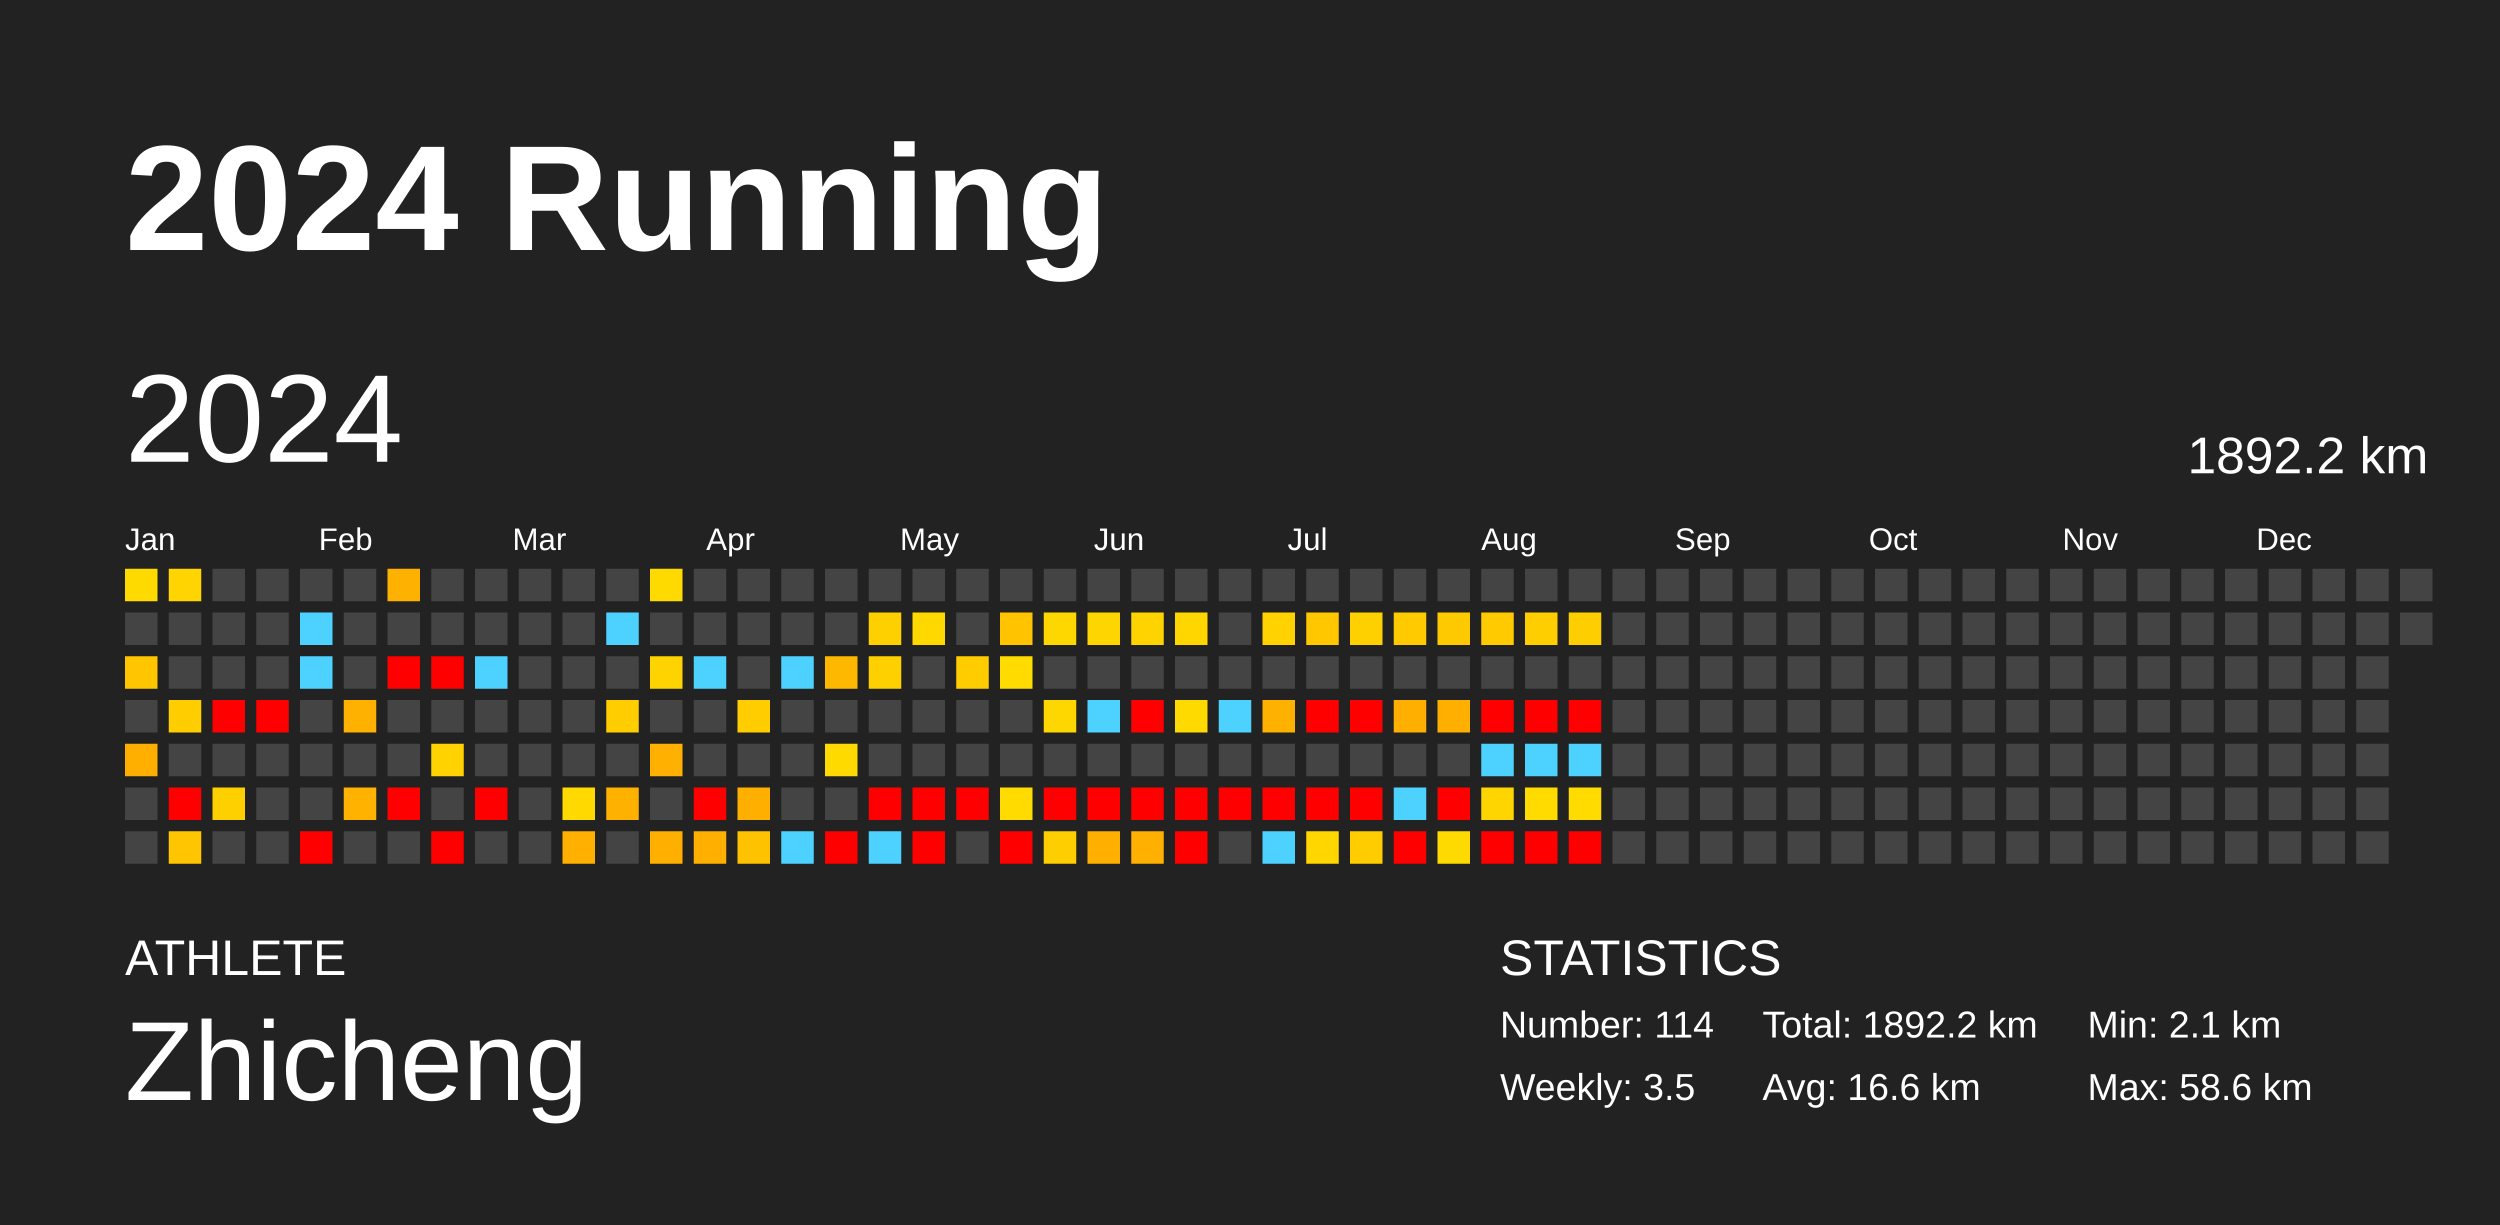
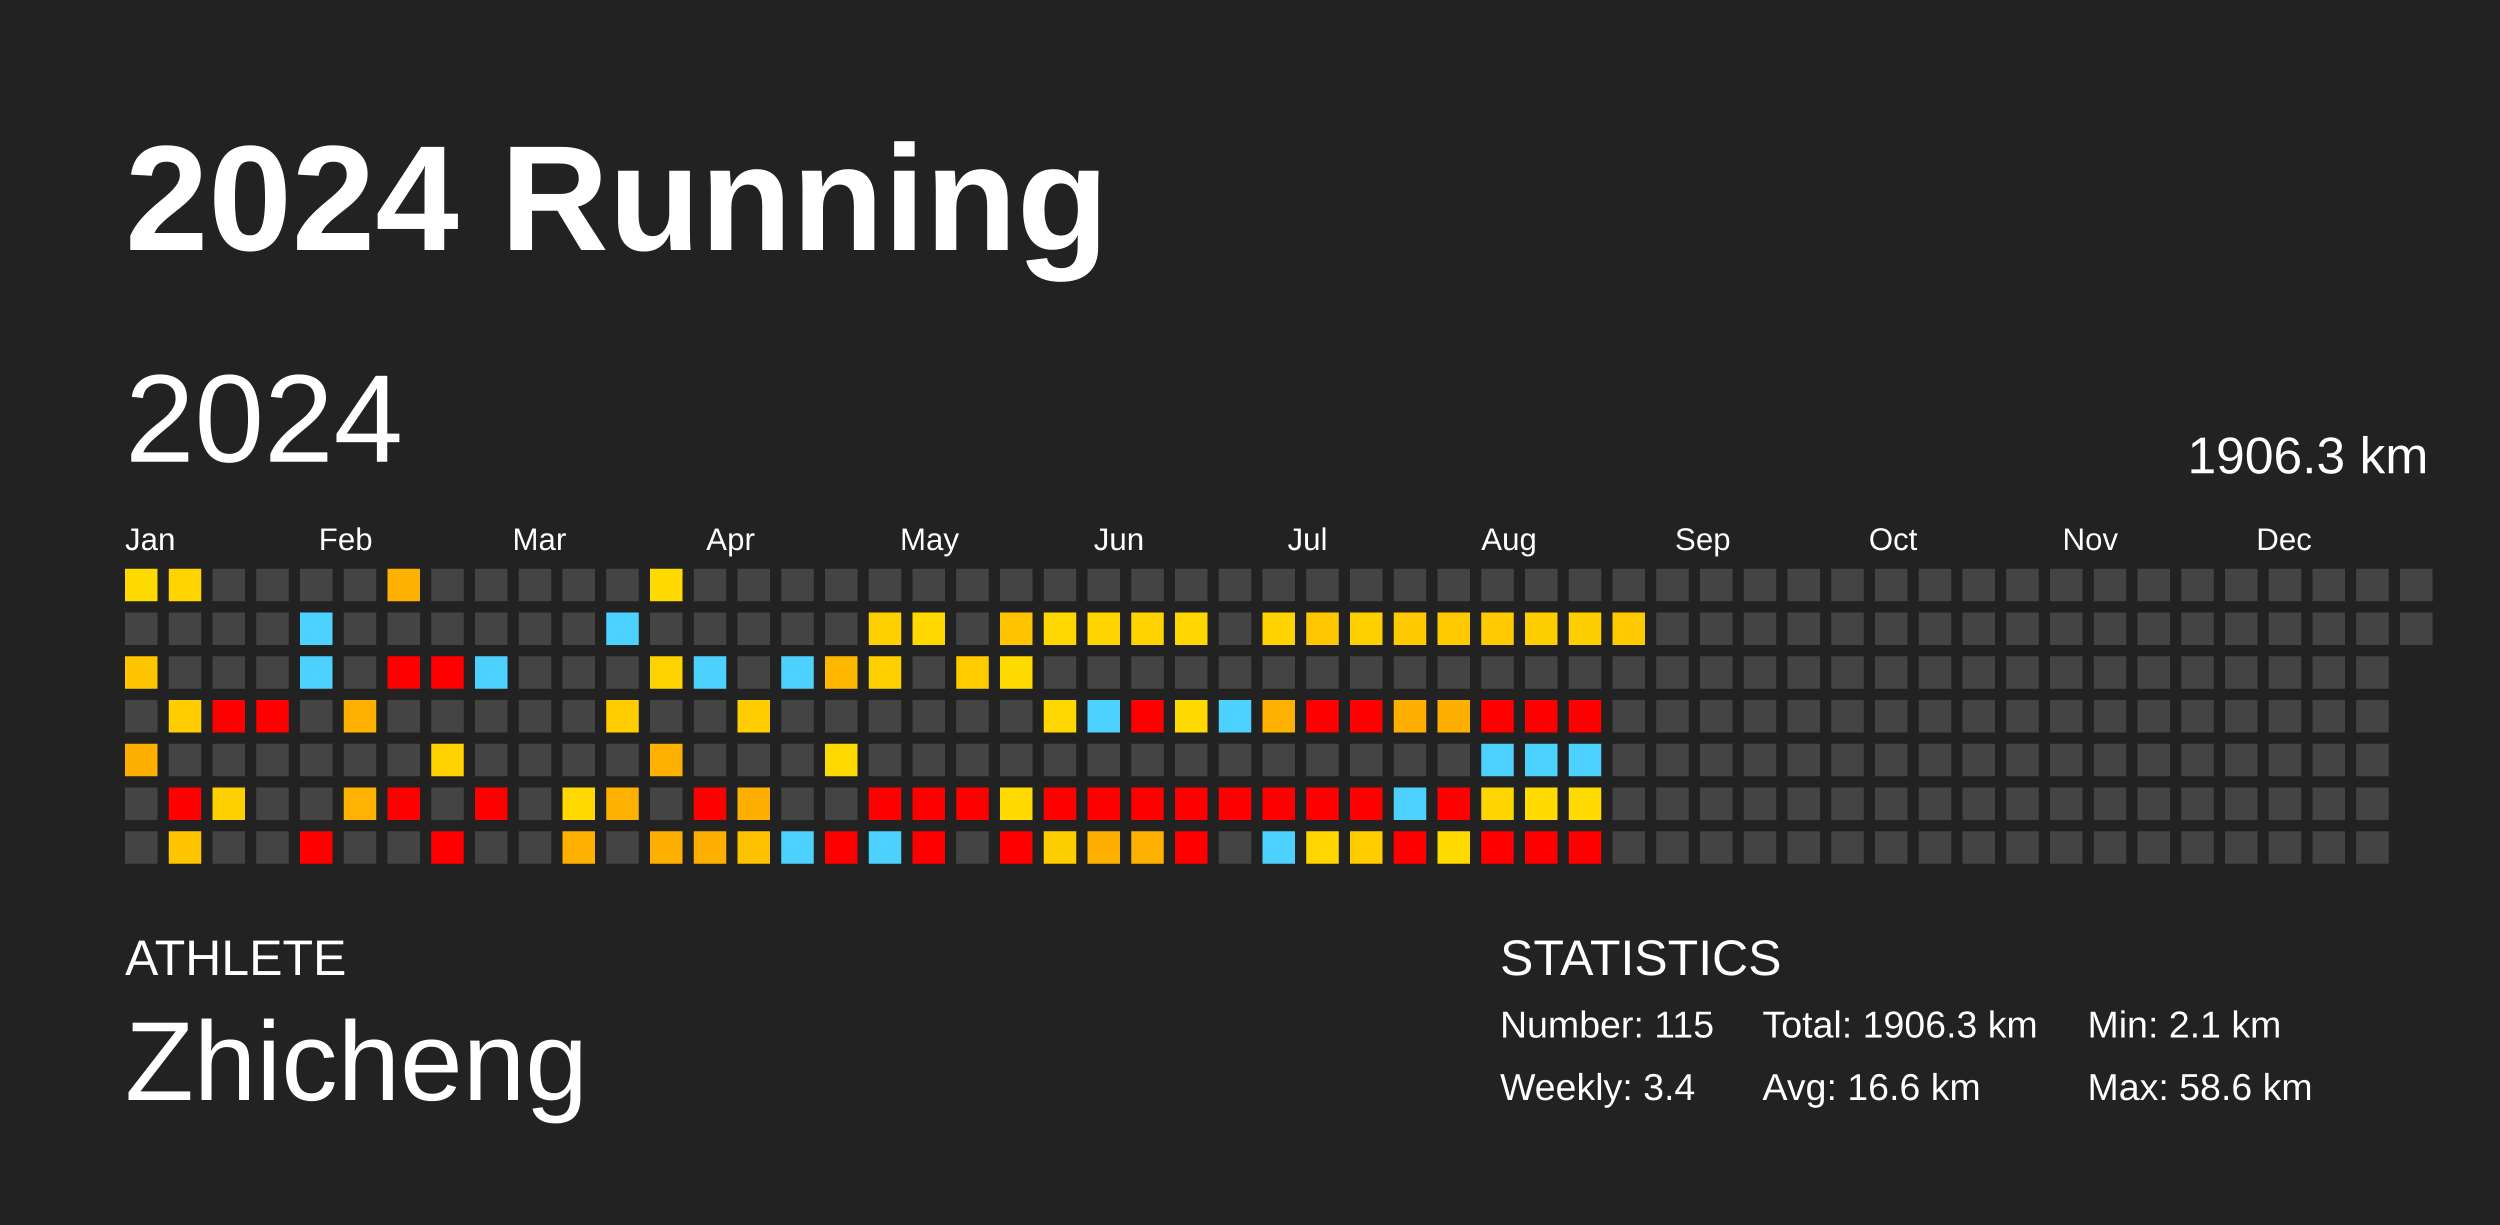
<svg xmlns="http://www.w3.org/2000/svg" baseProfile="full" height="98mm" version="1.1" viewBox="0,0,200,98" width="200mm">
  <defs />
  <rect fill="#222222" height="98" width="200" x="0" y="0" />
  <text fill="#FFFFFF" style="font-size:12px; font-family:Arial; font-weight:bold;" x="10" y="20">2024 Running</text>
  <text fill="#FFFFFF" style="font-size:4px; font-family:Arial" x="10" y="78">ATHLETE</text>
  <text fill="#FFFFFF" style="font-size:9px; font-family:Arial" x="10" y="88">Zhicheng</text>
  <text fill="#FFFFFF" style="font-size:4px; font-family:Arial" x="120" y="78">STATISTICS</text>
-   <text fill="#FFFFFF" style="font-size:3px; font-family:Arial" x="120" y="83">Number: 114</text>
-   <text fill="#FFFFFF" style="font-size:3px; font-family:Arial" x="120" y="88">Weekly: 3.5</text>
-   <text fill="#FFFFFF" style="font-size:3px; font-family:Arial" x="141" y="83">Total: 1892.2 km</text>
+   <text fill="#FFFFFF" style="font-size:3px; font-family:Arial" x="120" y="83">Number: 115</text>
+   <text fill="#FFFFFF" style="font-size:3px; font-family:Arial" x="120" y="88">Weekly: 3.4</text>
+   <text fill="#FFFFFF" style="font-size:3px; font-family:Arial" x="141" y="83">Total: 1906.3 km</text>
  <text fill="#FFFFFF" style="font-size:3px; font-family:Arial" x="141" y="88">Avg: 16.6 km</text>
  <text fill="#FFFFFF" style="font-size:3px; font-family:Arial" x="167" y="83">Min: 2.1 km</text>
  <text fill="#FFFFFF" style="font-size:3px; font-family:Arial" x="167" y="88">Max: 58.6 km</text>
  <text dominant-baseline="hanging" fill="#FFFFFF" style="font-size:10.0px; font-family:Arial;" x="10" y="30">2024</text>
-   <text dominant-baseline="hanging" fill="#FFFFFF" style="font-size:4.125px; font-family:Arial;" x="175" y="35">1892.2 km</text>
+   <text dominant-baseline="hanging" fill="#FFFFFF" style="font-size:4.125px; font-family:Arial;" x="175" y="35">1906.3 km</text>
  <text fill="#FFFFFF" style="font-size:2.5px; font-family:Arial" x="10.0" y="44">Jan</text>
  <text fill="#FFFFFF" style="font-size:2.5px; font-family:Arial" x="25.5" y="44">Feb</text>
  <text fill="#FFFFFF" style="font-size:2.5px; font-family:Arial" x="41.0" y="44">Mar</text>
  <text fill="#FFFFFF" style="font-size:2.5px; font-family:Arial" x="56.5" y="44">Apr</text>
  <text fill="#FFFFFF" style="font-size:2.5px; font-family:Arial" x="72.0" y="44">May</text>
  <text fill="#FFFFFF" style="font-size:2.5px; font-family:Arial" x="87.5" y="44">Jun</text>
  <text fill="#FFFFFF" style="font-size:2.5px; font-family:Arial" x="103.0" y="44">Jul</text>
  <text fill="#FFFFFF" style="font-size:2.5px; font-family:Arial" x="118.5" y="44">Aug</text>
  <text fill="#FFFFFF" style="font-size:2.5px; font-family:Arial" x="134.0" y="44">Sep</text>
  <text fill="#FFFFFF" style="font-size:2.5px; font-family:Arial" x="149.5" y="44">Oct</text>
  <text fill="#FFFFFF" style="font-size:2.5px; font-family:Arial" x="165.0" y="44">Nov</text>
  <text fill="#FFFFFF" style="font-size:2.5px; font-family:Arial" x="180.5" y="44">Dec</text>
  <rect fill="#ffda00" height="2.6" width="2.6" x="10.0" y="45.5" />
  <rect fill="#444444" height="2.6" width="2.6" x="10.0" y="49.0" />
  <rect fill="#ffc600" height="2.6" width="2.6" x="10.0" y="52.5" />
  <rect fill="#444444" height="2.6" width="2.6" x="10.0" y="56.0" />
  <rect fill="#ffaf00" height="2.6" width="2.6" x="10.0" y="59.5" />
  <rect fill="#444444" height="2.6" width="2.6" x="10.0" y="63.0" />
  <rect fill="#444444" height="2.6" width="2.6" x="10.0" y="66.5" />
  <rect fill="#ffd400" height="2.6" width="2.6" x="13.5" y="45.5" />
  <rect fill="#444444" height="2.6" width="2.6" x="13.5" y="49.0" />
  <rect fill="#444444" height="2.6" width="2.6" x="13.5" y="52.5" />
  <rect fill="#ffcd00" height="2.6" width="2.6" x="13.5" y="56.0" />
  <rect fill="#444444" height="2.6" width="2.6" x="13.5" y="59.5" />
  <rect fill="red" height="2.6" width="2.6" x="13.5" y="63.0" />
  <rect fill="#ffc500" height="2.6" width="2.6" x="13.5" y="66.5" />
  <rect fill="#444444" height="2.6" width="2.6" x="17.0" y="45.5" />
  <rect fill="#444444" height="2.6" width="2.6" x="17.0" y="49.0" />
  <rect fill="#444444" height="2.6" width="2.6" x="17.0" y="52.5" />
  <rect fill="red" height="2.6" width="2.6" x="17.0" y="56.0" />
  <rect fill="#444444" height="2.6" width="2.6" x="17.0" y="59.5" />
  <rect fill="#ffd000" height="2.6" width="2.6" x="17.0" y="63.0" />
  <rect fill="#444444" height="2.6" width="2.6" x="17.0" y="66.5" />
  <rect fill="#444444" height="2.6" width="2.6" x="20.5" y="45.5" />
  <rect fill="#444444" height="2.6" width="2.6" x="20.5" y="49.0" />
  <rect fill="#444444" height="2.6" width="2.6" x="20.5" y="52.5" />
  <rect fill="red" height="2.6" width="2.6" x="20.5" y="56.0" />
  <rect fill="#444444" height="2.6" width="2.6" x="20.5" y="59.5" />
  <rect fill="#444444" height="2.6" width="2.6" x="20.5" y="63.0" />
  <rect fill="#444444" height="2.6" width="2.6" x="20.5" y="66.5" />
  <rect fill="#444444" height="2.6" width="2.6" x="24.0" y="45.5" />
  <rect fill="#4dd2ff" height="2.6" width="2.6" x="24.0" y="49.0" />
  <rect fill="#4dd2ff" height="2.6" width="2.6" x="24.0" y="52.5" />
  <rect fill="#444444" height="2.6" width="2.6" x="24.0" y="56.0" />
  <rect fill="#444444" height="2.6" width="2.6" x="24.0" y="59.5" />
  <rect fill="#444444" height="2.6" width="2.6" x="24.0" y="63.0" />
  <rect fill="red" height="2.6" width="2.6" x="24.0" y="66.5" />
  <rect fill="#444444" height="2.6" width="2.6" x="27.5" y="45.5" />
  <rect fill="#444444" height="2.6" width="2.6" x="27.5" y="49.0" />
  <rect fill="#444444" height="2.6" width="2.6" x="27.5" y="52.5" />
  <rect fill="#ffb100" height="2.6" width="2.6" x="27.5" y="56.0" />
  <rect fill="#444444" height="2.6" width="2.6" x="27.5" y="59.5" />
  <rect fill="#ffb300" height="2.6" width="2.6" x="27.5" y="63.0" />
  <rect fill="#444444" height="2.6" width="2.6" x="27.5" y="66.5" />
  <rect fill="#ffb100" height="2.6" width="2.6" x="31.0" y="45.5" />
  <rect fill="#444444" height="2.6" width="2.6" x="31.0" y="49.0" />
  <rect fill="red" height="2.6" width="2.6" x="31.0" y="52.5" />
  <rect fill="#444444" height="2.6" width="2.6" x="31.0" y="56.0" />
  <rect fill="#444444" height="2.6" width="2.6" x="31.0" y="59.5" />
  <rect fill="red" height="2.6" width="2.6" x="31.0" y="63.0" />
  <rect fill="#444444" height="2.6" width="2.6" x="31.0" y="66.5" />
  <rect fill="#444444" height="2.6" width="2.6" x="34.5" y="45.5" />
  <rect fill="#444444" height="2.6" width="2.6" x="34.5" y="49.0" />
  <rect fill="red" height="2.6" width="2.6" x="34.5" y="52.5" />
  <rect fill="#444444" height="2.6" width="2.6" x="34.5" y="56.0" />
  <rect fill="#ffd200" height="2.6" width="2.6" x="34.5" y="59.5" />
  <rect fill="#444444" height="2.6" width="2.6" x="34.5" y="63.0" />
  <rect fill="red" height="2.6" width="2.6" x="34.5" y="66.5" />
  <rect fill="#444444" height="2.6" width="2.6" x="38.0" y="45.5" />
  <rect fill="#444444" height="2.6" width="2.6" x="38.0" y="49.0" />
  <rect fill="#4dd2ff" height="2.6" width="2.6" x="38.0" y="52.5" />
  <rect fill="#444444" height="2.6" width="2.6" x="38.0" y="56.0" />
  <rect fill="#444444" height="2.6" width="2.6" x="38.0" y="59.5" />
  <rect fill="red" height="2.6" width="2.6" x="38.0" y="63.0" />
  <rect fill="#444444" height="2.6" width="2.6" x="38.0" y="66.5" />
  <rect fill="#444444" height="2.6" width="2.6" x="41.5" y="45.5" />
  <rect fill="#444444" height="2.6" width="2.6" x="41.5" y="49.0" />
  <rect fill="#444444" height="2.6" width="2.6" x="41.5" y="52.5" />
  <rect fill="#444444" height="2.6" width="2.6" x="41.5" y="56.0" />
  <rect fill="#444444" height="2.6" width="2.6" x="41.5" y="59.5" />
  <rect fill="#444444" height="2.6" width="2.6" x="41.5" y="63.0" />
  <rect fill="#444444" height="2.6" width="2.6" x="41.5" y="66.5" />
  <rect fill="#444444" height="2.6" width="2.6" x="45.0" y="45.5" />
  <rect fill="#444444" height="2.6" width="2.6" x="45.0" y="49.0" />
  <rect fill="#444444" height="2.6" width="2.6" x="45.0" y="52.5" />
  <rect fill="#444444" height="2.6" width="2.6" x="45.0" y="56.0" />
  <rect fill="#444444" height="2.6" width="2.6" x="45.0" y="59.5" />
  <rect fill="#ffd900" height="2.6" width="2.6" x="45.0" y="63.0" />
  <rect fill="#ffb000" height="2.6" width="2.6" x="45.0" y="66.5" />
  <rect fill="#444444" height="2.6" width="2.6" x="48.5" y="45.5" />
  <rect fill="#4dd2ff" height="2.6" width="2.6" x="48.5" y="49.0" />
  <rect fill="#444444" height="2.6" width="2.6" x="48.5" y="52.5" />
  <rect fill="#ffcd00" height="2.6" width="2.6" x="48.5" y="56.0" />
  <rect fill="#444444" height="2.6" width="2.6" x="48.5" y="59.5" />
  <rect fill="#ffb100" height="2.6" width="2.6" x="48.5" y="63.0" />
  <rect fill="#444444" height="2.6" width="2.6" x="48.5" y="66.5" />
  <rect fill="#ffda00" height="2.6" width="2.6" x="52.0" y="45.5" />
  <rect fill="#444444" height="2.6" width="2.6" x="52.0" y="49.0" />
  <rect fill="#ffd300" height="2.6" width="2.6" x="52.0" y="52.5" />
  <rect fill="#444444" height="2.6" width="2.6" x="52.0" y="56.0" />
  <rect fill="#ffb000" height="2.6" width="2.6" x="52.0" y="59.5" />
  <rect fill="#444444" height="2.6" width="2.6" x="52.0" y="63.0" />
  <rect fill="#ffaf00" height="2.6" width="2.6" x="52.0" y="66.5" />
  <rect fill="#444444" height="2.6" width="2.6" x="55.5" y="45.5" />
  <rect fill="#444444" height="2.6" width="2.6" x="55.5" y="49.0" />
  <rect fill="#4dd2ff" height="2.6" width="2.6" x="55.5" y="52.5" />
  <rect fill="#444444" height="2.6" width="2.6" x="55.5" y="56.0" />
  <rect fill="#444444" height="2.6" width="2.6" x="55.5" y="59.5" />
  <rect fill="red" height="2.6" width="2.6" x="55.5" y="63.0" />
  <rect fill="#ffaf00" height="2.6" width="2.6" x="55.5" y="66.5" />
  <rect fill="#444444" height="2.6" width="2.6" x="59.0" y="45.5" />
  <rect fill="#444444" height="2.6" width="2.6" x="59.0" y="49.0" />
  <rect fill="#444444" height="2.6" width="2.6" x="59.0" y="52.5" />
  <rect fill="#ffcd00" height="2.6" width="2.6" x="59.0" y="56.0" />
  <rect fill="#444444" height="2.6" width="2.6" x="59.0" y="59.5" />
  <rect fill="#ffaf00" height="2.6" width="2.6" x="59.0" y="63.0" />
  <rect fill="#ffc200" height="2.6" width="2.6" x="59.0" y="66.5" />
  <rect fill="#444444" height="2.6" width="2.6" x="62.5" y="45.5" />
  <rect fill="#444444" height="2.6" width="2.6" x="62.5" y="49.0" />
  <rect fill="#4dd2ff" height="2.6" width="2.6" x="62.5" y="52.5" />
  <rect fill="#444444" height="2.6" width="2.6" x="62.5" y="56.0" />
  <rect fill="#444444" height="2.6" width="2.6" x="62.5" y="59.5" />
  <rect fill="#444444" height="2.6" width="2.6" x="62.5" y="63.0" />
  <rect fill="#4dd2ff" height="2.6" width="2.6" x="62.5" y="66.5" />
  <rect fill="#444444" height="2.6" width="2.6" x="66.0" y="45.5" />
  <rect fill="#444444" height="2.6" width="2.6" x="66.0" y="49.0" />
  <rect fill="#ffb800" height="2.6" width="2.6" x="66.0" y="52.5" />
  <rect fill="#444444" height="2.6" width="2.6" x="66.0" y="56.0" />
  <rect fill="#ffda00" height="2.6" width="2.6" x="66.0" y="59.5" />
  <rect fill="#444444" height="2.6" width="2.6" x="66.0" y="63.0" />
  <rect fill="red" height="2.6" width="2.6" x="66.0" y="66.5" />
  <rect fill="#444444" height="2.6" width="2.6" x="69.5" y="45.5" />
  <rect fill="#ffd000" height="2.6" width="2.6" x="69.5" y="49.0" />
  <rect fill="#ffd000" height="2.6" width="2.6" x="69.5" y="52.5" />
  <rect fill="#444444" height="2.6" width="2.6" x="69.5" y="56.0" />
  <rect fill="#444444" height="2.6" width="2.6" x="69.5" y="59.5" />
  <rect fill="red" height="2.6" width="2.6" x="69.5" y="63.0" />
  <rect fill="#4dd2ff" height="2.6" width="2.6" x="69.5" y="66.5" />
  <rect fill="#444444" height="2.6" width="2.6" x="73.0" y="45.5" />
  <rect fill="#ffd800" height="2.6" width="2.6" x="73.0" y="49.0" />
  <rect fill="#444444" height="2.6" width="2.6" x="73.0" y="52.5" />
  <rect fill="#444444" height="2.6" width="2.6" x="73.0" y="56.0" />
  <rect fill="#444444" height="2.6" width="2.6" x="73.0" y="59.5" />
  <rect fill="red" height="2.6" width="2.6" x="73.0" y="63.0" />
  <rect fill="red" height="2.6" width="2.6" x="73.0" y="66.5" />
  <rect fill="#444444" height="2.6" width="2.6" x="76.5" y="45.5" />
  <rect fill="#444444" height="2.6" width="2.6" x="76.5" y="49.0" />
  <rect fill="#ffcc00" height="2.6" width="2.6" x="76.5" y="52.5" />
  <rect fill="#444444" height="2.6" width="2.6" x="76.5" y="56.0" />
  <rect fill="#444444" height="2.6" width="2.6" x="76.5" y="59.5" />
  <rect fill="red" height="2.6" width="2.6" x="76.5" y="63.0" />
  <rect fill="#444444" height="2.6" width="2.6" x="76.5" y="66.5" />
  <rect fill="#444444" height="2.6" width="2.6" x="80.0" y="45.5" />
  <rect fill="#ffc300" height="2.6" width="2.6" x="80.0" y="49.0" />
  <rect fill="#ffdb00" height="2.6" width="2.6" x="80.0" y="52.5" />
  <rect fill="#444444" height="2.6" width="2.6" x="80.0" y="56.0" />
  <rect fill="#444444" height="2.6" width="2.6" x="80.0" y="59.5" />
  <rect fill="#ffdb00" height="2.6" width="2.6" x="80.0" y="63.0" />
  <rect fill="red" height="2.6" width="2.6" x="80.0" y="66.5" />
  <rect fill="#444444" height="2.6" width="2.6" x="83.5" y="45.5" />
  <rect fill="#ffd700" height="2.6" width="2.6" x="83.5" y="49.0" />
  <rect fill="#444444" height="2.6" width="2.6" x="83.5" y="52.5" />
  <rect fill="#ffd700" height="2.6" width="2.6" x="83.5" y="56.0" />
  <rect fill="#444444" height="2.6" width="2.6" x="83.5" y="59.5" />
  <rect fill="red" height="2.6" width="2.6" x="83.5" y="63.0" />
  <rect fill="#ffce00" height="2.6" width="2.6" x="83.5" y="66.5" />
  <rect fill="#444444" height="2.6" width="2.6" x="87.0" y="45.5" />
  <rect fill="#ffd500" height="2.6" width="2.6" x="87.0" y="49.0" />
  <rect fill="#444444" height="2.6" width="2.6" x="87.0" y="52.5" />
  <rect fill="#4dd2ff" height="2.6" width="2.6" x="87.0" y="56.0" />
  <rect fill="#444444" height="2.6" width="2.6" x="87.0" y="59.5" />
  <rect fill="red" height="2.6" width="2.6" x="87.0" y="63.0" />
  <rect fill="#ffaf00" height="2.6" width="2.6" x="87.0" y="66.5" />
  <rect fill="#444444" height="2.6" width="2.6" x="90.5" y="45.5" />
  <rect fill="#ffd300" height="2.6" width="2.6" x="90.5" y="49.0" />
  <rect fill="#444444" height="2.6" width="2.6" x="90.5" y="52.5" />
  <rect fill="red" height="2.6" width="2.6" x="90.5" y="56.0" />
  <rect fill="#444444" height="2.6" width="2.6" x="90.5" y="59.5" />
  <rect fill="red" height="2.6" width="2.6" x="90.5" y="63.0" />
  <rect fill="#ffb000" height="2.6" width="2.6" x="90.5" y="66.5" />
  <rect fill="#444444" height="2.6" width="2.6" x="94.0" y="45.5" />
  <rect fill="#ffd600" height="2.6" width="2.6" x="94.0" y="49.0" />
  <rect fill="#444444" height="2.6" width="2.6" x="94.0" y="52.5" />
  <rect fill="#ffda00" height="2.6" width="2.6" x="94.0" y="56.0" />
  <rect fill="#444444" height="2.6" width="2.6" x="94.0" y="59.5" />
  <rect fill="red" height="2.6" width="2.6" x="94.0" y="63.0" />
  <rect fill="red" height="2.6" width="2.6" x="94.0" y="66.5" />
  <rect fill="#444444" height="2.6" width="2.6" x="97.5" y="45.5" />
  <rect fill="#444444" height="2.6" width="2.6" x="97.5" y="49.0" />
  <rect fill="#444444" height="2.6" width="2.6" x="97.5" y="52.5" />
  <rect fill="#4dd2ff" height="2.6" width="2.6" x="97.5" y="56.0" />
  <rect fill="#444444" height="2.6" width="2.6" x="97.5" y="59.5" />
  <rect fill="red" height="2.6" width="2.6" x="97.5" y="63.0" />
  <rect fill="#444444" height="2.6" width="2.6" x="97.5" y="66.5" />
  <rect fill="#444444" height="2.6" width="2.6" x="101.0" y="45.5" />
  <rect fill="#ffd200" height="2.6" width="2.6" x="101.0" y="49.0" />
  <rect fill="#444444" height="2.6" width="2.6" x="101.0" y="52.5" />
  <rect fill="#ffb100" height="2.6" width="2.6" x="101.0" y="56.0" />
  <rect fill="#444444" height="2.6" width="2.6" x="101.0" y="59.5" />
  <rect fill="red" height="2.6" width="2.6" x="101.0" y="63.0" />
  <rect fill="#4dd2ff" height="2.6" width="2.6" x="101.0" y="66.5" />
  <rect fill="#444444" height="2.6" width="2.6" x="104.5" y="45.5" />
  <rect fill="#ffc700" height="2.6" width="2.6" x="104.5" y="49.0" />
  <rect fill="#444444" height="2.6" width="2.6" x="104.5" y="52.5" />
  <rect fill="red" height="2.6" width="2.6" x="104.5" y="56.0" />
  <rect fill="#444444" height="2.6" width="2.6" x="104.5" y="59.5" />
  <rect fill="red" height="2.6" width="2.6" x="104.5" y="63.0" />
  <rect fill="#ffd600" height="2.6" width="2.6" x="104.5" y="66.5" />
  <rect fill="#444444" height="2.6" width="2.6" x="108.0" y="45.5" />
  <rect fill="#ffd000" height="2.6" width="2.6" x="108.0" y="49.0" />
  <rect fill="#444444" height="2.6" width="2.6" x="108.0" y="52.5" />
  <rect fill="red" height="2.6" width="2.6" x="108.0" y="56.0" />
  <rect fill="#444444" height="2.6" width="2.6" x="108.0" y="59.5" />
  <rect fill="red" height="2.6" width="2.6" x="108.0" y="63.0" />
  <rect fill="#ffcc00" height="2.6" width="2.6" x="108.0" y="66.5" />
  <rect fill="#444444" height="2.6" width="2.6" x="111.5" y="45.5" />
  <rect fill="#ffcb00" height="2.6" width="2.6" x="111.5" y="49.0" />
  <rect fill="#444444" height="2.6" width="2.6" x="111.5" y="52.5" />
  <rect fill="#ffaf00" height="2.6" width="2.6" x="111.5" y="56.0" />
  <rect fill="#444444" height="2.6" width="2.6" x="111.5" y="59.5" />
  <rect fill="#4dd2ff" height="2.6" width="2.6" x="111.5" y="63.0" />
  <rect fill="red" height="2.6" width="2.6" x="111.5" y="66.5" />
  <rect fill="#444444" height="2.6" width="2.6" x="115.0" y="45.5" />
  <rect fill="#ffc900" height="2.6" width="2.6" x="115.0" y="49.0" />
  <rect fill="#444444" height="2.6" width="2.6" x="115.0" y="52.5" />
  <rect fill="#ffaf00" height="2.6" width="2.6" x="115.0" y="56.0" />
  <rect fill="#444444" height="2.6" width="2.6" x="115.0" y="59.5" />
  <rect fill="red" height="2.6" width="2.6" x="115.0" y="63.0" />
  <rect fill="#ffda00" height="2.6" width="2.6" x="115.0" y="66.5" />
  <rect fill="#444444" height="2.6" width="2.6" x="118.5" y="45.5" />
  <rect fill="#ffcb00" height="2.6" width="2.6" x="118.5" y="49.0" />
  <rect fill="#444444" height="2.6" width="2.6" x="118.5" y="52.5" />
  <rect fill="red" height="2.6" width="2.6" x="118.5" y="56.0" />
  <rect fill="#4dd2ff" height="2.6" width="2.6" x="118.5" y="59.5" />
  <rect fill="#ffd500" height="2.6" width="2.6" x="118.5" y="63.0" />
  <rect fill="red" height="2.6" width="2.6" x="118.5" y="66.5" />
  <rect fill="#444444" height="2.6" width="2.6" x="122.0" y="45.5" />
  <rect fill="#ffce00" height="2.6" width="2.6" x="122.0" y="49.0" />
  <rect fill="#444444" height="2.6" width="2.6" x="122.0" y="52.5" />
  <rect fill="red" height="2.6" width="2.6" x="122.0" y="56.0" />
  <rect fill="#4dd2ff" height="2.6" width="2.6" x="122.0" y="59.5" />
  <rect fill="#ffdb00" height="2.6" width="2.6" x="122.0" y="63.0" />
  <rect fill="red" height="2.6" width="2.6" x="122.0" y="66.5" />
  <rect fill="#444444" height="2.6" width="2.6" x="125.5" y="45.5" />
  <rect fill="#ffce00" height="2.6" width="2.6" x="125.5" y="49.0" />
  <rect fill="#444444" height="2.6" width="2.6" x="125.5" y="52.5" />
  <rect fill="red" height="2.6" width="2.6" x="125.5" y="56.0" />
  <rect fill="#4dd2ff" height="2.6" width="2.6" x="125.5" y="59.5" />
  <rect fill="#ffdb00" height="2.6" width="2.6" x="125.5" y="63.0" />
  <rect fill="red" height="2.6" width="2.6" x="125.5" y="66.5" />
  <rect fill="#444444" height="2.6" width="2.6" x="129.0" y="45.5" />
-   <rect fill="#444444" height="2.6" width="2.6" x="129.0" y="49.0" />
+   <rect fill="#ffc900" height="2.6" width="2.6" x="129.0" y="49.0" />
  <rect fill="#444444" height="2.6" width="2.6" x="129.0" y="52.5" />
  <rect fill="#444444" height="2.6" width="2.6" x="129.0" y="56.0" />
  <rect fill="#444444" height="2.6" width="2.6" x="129.0" y="59.5" />
  <rect fill="#444444" height="2.6" width="2.6" x="129.0" y="63.0" />
  <rect fill="#444444" height="2.6" width="2.6" x="129.0" y="66.5" />
  <rect fill="#444444" height="2.6" width="2.6" x="132.5" y="45.5" />
  <rect fill="#444444" height="2.6" width="2.6" x="132.5" y="49.0" />
  <rect fill="#444444" height="2.6" width="2.6" x="132.5" y="52.5" />
  <rect fill="#444444" height="2.6" width="2.6" x="132.5" y="56.0" />
  <rect fill="#444444" height="2.6" width="2.6" x="132.5" y="59.5" />
  <rect fill="#444444" height="2.6" width="2.6" x="132.5" y="63.0" />
  <rect fill="#444444" height="2.6" width="2.6" x="132.5" y="66.5" />
  <rect fill="#444444" height="2.6" width="2.6" x="136.0" y="45.5" />
  <rect fill="#444444" height="2.6" width="2.6" x="136.0" y="49.0" />
  <rect fill="#444444" height="2.6" width="2.6" x="136.0" y="52.5" />
  <rect fill="#444444" height="2.6" width="2.6" x="136.0" y="56.0" />
  <rect fill="#444444" height="2.6" width="2.6" x="136.0" y="59.5" />
  <rect fill="#444444" height="2.6" width="2.6" x="136.0" y="63.0" />
  <rect fill="#444444" height="2.6" width="2.6" x="136.0" y="66.5" />
  <rect fill="#444444" height="2.6" width="2.6" x="139.5" y="45.5" />
  <rect fill="#444444" height="2.6" width="2.6" x="139.5" y="49.0" />
  <rect fill="#444444" height="2.6" width="2.6" x="139.5" y="52.5" />
  <rect fill="#444444" height="2.6" width="2.6" x="139.5" y="56.0" />
  <rect fill="#444444" height="2.6" width="2.6" x="139.5" y="59.5" />
  <rect fill="#444444" height="2.6" width="2.6" x="139.5" y="63.0" />
  <rect fill="#444444" height="2.6" width="2.6" x="139.5" y="66.5" />
  <rect fill="#444444" height="2.6" width="2.6" x="143.0" y="45.5" />
  <rect fill="#444444" height="2.6" width="2.6" x="143.0" y="49.0" />
  <rect fill="#444444" height="2.6" width="2.6" x="143.0" y="52.5" />
  <rect fill="#444444" height="2.6" width="2.6" x="143.0" y="56.0" />
  <rect fill="#444444" height="2.6" width="2.6" x="143.0" y="59.5" />
  <rect fill="#444444" height="2.6" width="2.6" x="143.0" y="63.0" />
  <rect fill="#444444" height="2.6" width="2.6" x="143.0" y="66.5" />
  <rect fill="#444444" height="2.6" width="2.6" x="146.5" y="45.5" />
  <rect fill="#444444" height="2.6" width="2.6" x="146.5" y="49.0" />
  <rect fill="#444444" height="2.6" width="2.6" x="146.5" y="52.5" />
  <rect fill="#444444" height="2.6" width="2.6" x="146.5" y="56.0" />
  <rect fill="#444444" height="2.6" width="2.6" x="146.5" y="59.5" />
  <rect fill="#444444" height="2.6" width="2.6" x="146.5" y="63.0" />
  <rect fill="#444444" height="2.6" width="2.6" x="146.5" y="66.5" />
  <rect fill="#444444" height="2.6" width="2.6" x="150.0" y="45.5" />
  <rect fill="#444444" height="2.6" width="2.6" x="150.0" y="49.0" />
  <rect fill="#444444" height="2.6" width="2.6" x="150.0" y="52.5" />
  <rect fill="#444444" height="2.6" width="2.6" x="150.0" y="56.0" />
  <rect fill="#444444" height="2.6" width="2.6" x="150.0" y="59.5" />
  <rect fill="#444444" height="2.6" width="2.6" x="150.0" y="63.0" />
  <rect fill="#444444" height="2.6" width="2.6" x="150.0" y="66.5" />
  <rect fill="#444444" height="2.6" width="2.6" x="153.5" y="45.5" />
  <rect fill="#444444" height="2.6" width="2.6" x="153.5" y="49.0" />
  <rect fill="#444444" height="2.6" width="2.6" x="153.5" y="52.5" />
  <rect fill="#444444" height="2.6" width="2.6" x="153.5" y="56.0" />
  <rect fill="#444444" height="2.6" width="2.6" x="153.5" y="59.5" />
  <rect fill="#444444" height="2.6" width="2.6" x="153.5" y="63.0" />
  <rect fill="#444444" height="2.6" width="2.6" x="153.5" y="66.5" />
  <rect fill="#444444" height="2.6" width="2.6" x="157.0" y="45.5" />
  <rect fill="#444444" height="2.6" width="2.6" x="157.0" y="49.0" />
  <rect fill="#444444" height="2.6" width="2.6" x="157.0" y="52.5" />
  <rect fill="#444444" height="2.6" width="2.6" x="157.0" y="56.0" />
  <rect fill="#444444" height="2.6" width="2.6" x="157.0" y="59.5" />
  <rect fill="#444444" height="2.6" width="2.6" x="157.0" y="63.0" />
  <rect fill="#444444" height="2.6" width="2.6" x="157.0" y="66.5" />
  <rect fill="#444444" height="2.6" width="2.6" x="160.5" y="45.5" />
  <rect fill="#444444" height="2.6" width="2.6" x="160.5" y="49.0" />
  <rect fill="#444444" height="2.6" width="2.6" x="160.5" y="52.5" />
  <rect fill="#444444" height="2.6" width="2.6" x="160.5" y="56.0" />
  <rect fill="#444444" height="2.6" width="2.6" x="160.5" y="59.5" />
  <rect fill="#444444" height="2.6" width="2.6" x="160.5" y="63.0" />
  <rect fill="#444444" height="2.6" width="2.6" x="160.5" y="66.5" />
  <rect fill="#444444" height="2.6" width="2.6" x="164.0" y="45.5" />
  <rect fill="#444444" height="2.6" width="2.6" x="164.0" y="49.0" />
  <rect fill="#444444" height="2.6" width="2.6" x="164.0" y="52.5" />
  <rect fill="#444444" height="2.6" width="2.6" x="164.0" y="56.0" />
  <rect fill="#444444" height="2.6" width="2.6" x="164.0" y="59.5" />
  <rect fill="#444444" height="2.6" width="2.6" x="164.0" y="63.0" />
  <rect fill="#444444" height="2.6" width="2.6" x="164.0" y="66.5" />
  <rect fill="#444444" height="2.6" width="2.6" x="167.5" y="45.5" />
  <rect fill="#444444" height="2.6" width="2.6" x="167.5" y="49.0" />
  <rect fill="#444444" height="2.6" width="2.6" x="167.5" y="52.5" />
  <rect fill="#444444" height="2.6" width="2.6" x="167.5" y="56.0" />
  <rect fill="#444444" height="2.6" width="2.6" x="167.5" y="59.5" />
  <rect fill="#444444" height="2.6" width="2.6" x="167.5" y="63.0" />
  <rect fill="#444444" height="2.6" width="2.6" x="167.5" y="66.5" />
  <rect fill="#444444" height="2.6" width="2.6" x="171.0" y="45.5" />
  <rect fill="#444444" height="2.6" width="2.6" x="171.0" y="49.0" />
  <rect fill="#444444" height="2.6" width="2.6" x="171.0" y="52.5" />
  <rect fill="#444444" height="2.6" width="2.6" x="171.0" y="56.0" />
  <rect fill="#444444" height="2.6" width="2.6" x="171.0" y="59.5" />
  <rect fill="#444444" height="2.6" width="2.6" x="171.0" y="63.0" />
  <rect fill="#444444" height="2.6" width="2.6" x="171.0" y="66.5" />
  <rect fill="#444444" height="2.6" width="2.6" x="174.5" y="45.5" />
  <rect fill="#444444" height="2.6" width="2.6" x="174.5" y="49.0" />
  <rect fill="#444444" height="2.6" width="2.6" x="174.5" y="52.5" />
  <rect fill="#444444" height="2.6" width="2.6" x="174.5" y="56.0" />
  <rect fill="#444444" height="2.6" width="2.6" x="174.5" y="59.5" />
  <rect fill="#444444" height="2.6" width="2.6" x="174.5" y="63.0" />
  <rect fill="#444444" height="2.6" width="2.6" x="174.5" y="66.5" />
  <rect fill="#444444" height="2.6" width="2.6" x="178.0" y="45.5" />
  <rect fill="#444444" height="2.6" width="2.6" x="178.0" y="49.0" />
  <rect fill="#444444" height="2.6" width="2.6" x="178.0" y="52.5" />
  <rect fill="#444444" height="2.6" width="2.6" x="178.0" y="56.0" />
  <rect fill="#444444" height="2.6" width="2.6" x="178.0" y="59.5" />
  <rect fill="#444444" height="2.6" width="2.6" x="178.0" y="63.0" />
  <rect fill="#444444" height="2.6" width="2.6" x="178.0" y="66.5" />
  <rect fill="#444444" height="2.6" width="2.6" x="181.5" y="45.5" />
  <rect fill="#444444" height="2.6" width="2.6" x="181.5" y="49.0" />
  <rect fill="#444444" height="2.6" width="2.6" x="181.5" y="52.5" />
  <rect fill="#444444" height="2.6" width="2.6" x="181.5" y="56.0" />
  <rect fill="#444444" height="2.6" width="2.6" x="181.5" y="59.5" />
  <rect fill="#444444" height="2.6" width="2.6" x="181.5" y="63.0" />
  <rect fill="#444444" height="2.6" width="2.6" x="181.5" y="66.5" />
  <rect fill="#444444" height="2.6" width="2.6" x="185.0" y="45.5" />
  <rect fill="#444444" height="2.6" width="2.6" x="185.0" y="49.0" />
  <rect fill="#444444" height="2.6" width="2.6" x="185.0" y="52.5" />
  <rect fill="#444444" height="2.6" width="2.6" x="185.0" y="56.0" />
  <rect fill="#444444" height="2.6" width="2.6" x="185.0" y="59.5" />
  <rect fill="#444444" height="2.6" width="2.6" x="185.0" y="63.0" />
  <rect fill="#444444" height="2.6" width="2.6" x="185.0" y="66.5" />
  <rect fill="#444444" height="2.6" width="2.6" x="188.5" y="45.5" />
  <rect fill="#444444" height="2.6" width="2.6" x="188.5" y="49.0" />
  <rect fill="#444444" height="2.6" width="2.6" x="188.5" y="52.5" />
  <rect fill="#444444" height="2.6" width="2.6" x="188.5" y="56.0" />
  <rect fill="#444444" height="2.6" width="2.6" x="188.5" y="59.5" />
  <rect fill="#444444" height="2.6" width="2.6" x="188.5" y="63.0" />
  <rect fill="#444444" height="2.6" width="2.6" x="188.5" y="66.5" />
  <rect fill="#444444" height="2.6" width="2.6" x="192.0" y="45.5" />
  <rect fill="#444444" height="2.6" width="2.6" x="192.0" y="49.0" />
</svg>
